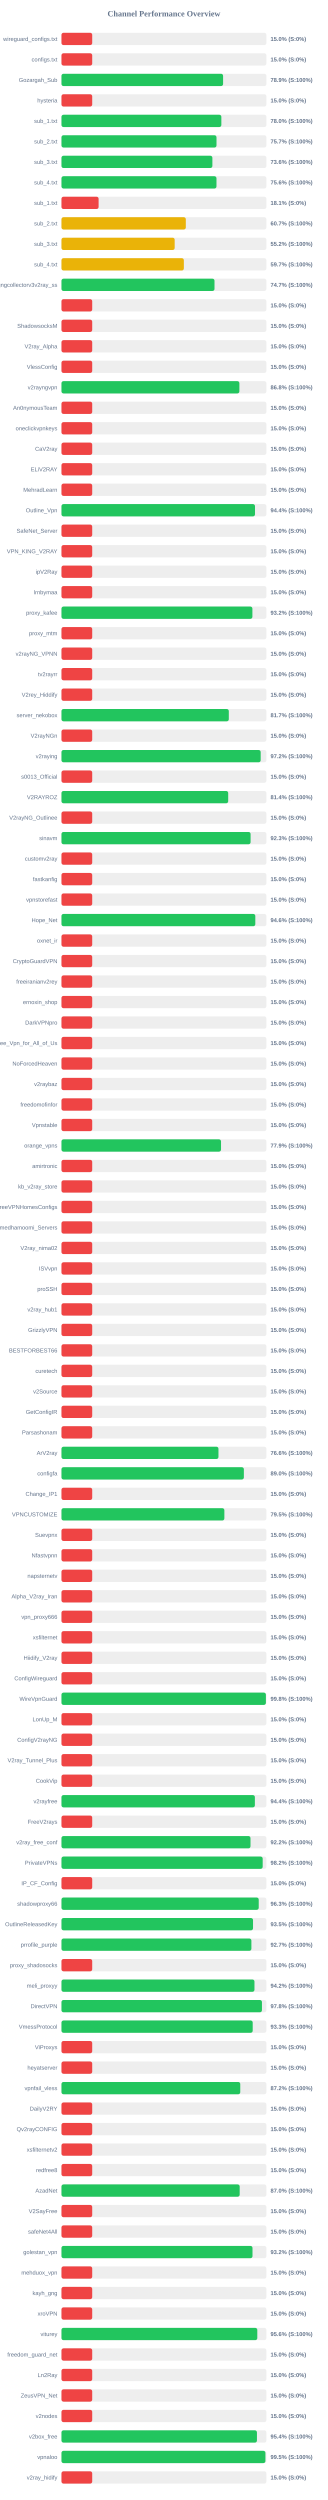
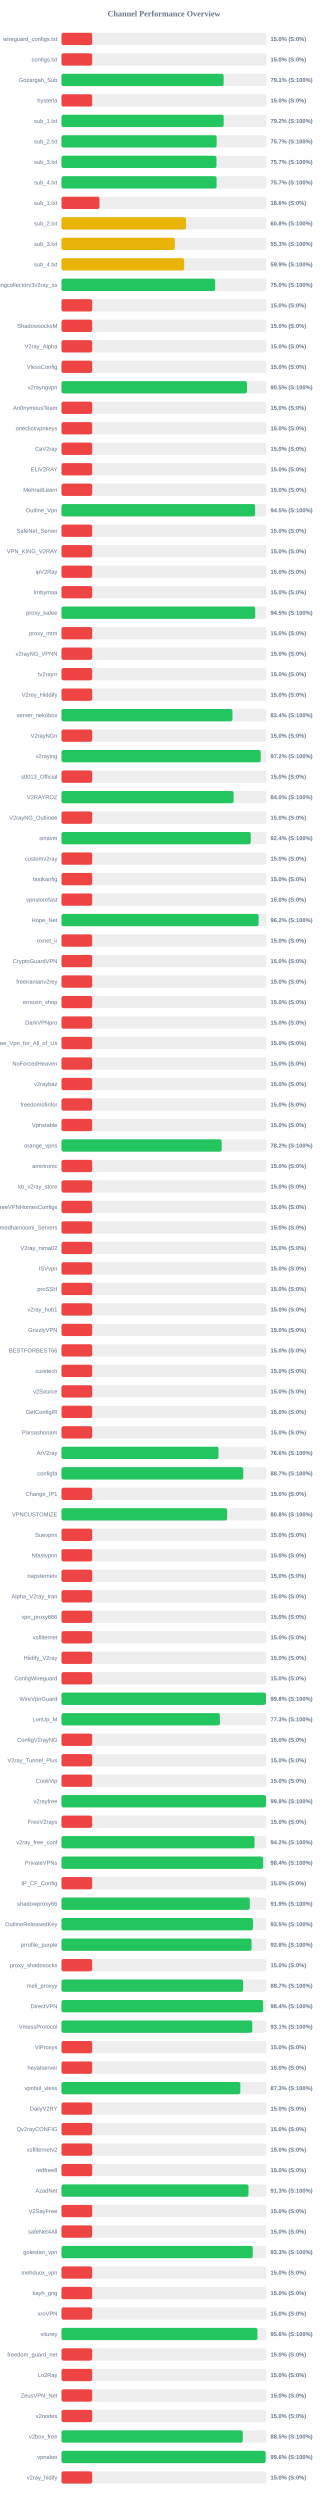
<svg xmlns="http://www.w3.org/2000/svg" width="800" height="6100" version="1.1">
  <style>
        .row { font: 14px Arial; fill: #64748b; }
        .score { font: bold 14px Arial; fill: #64748b; }
    </style>
  <text x="400" y="40" text-anchor="middle" font-size="20px" font-weight="bold" fill="#64748b">Channel Performance Overview</text>
  <rect x="150" y="80" width="500" height="30" fill="#eee" rx="5" />
  <rect x="150" y="80" width="75.0" height="30" fill="#ef4444" rx="5" />
  <text x="140" y="100" text-anchor="end" class="row">wireguard_configs.txt</text>
  <text x="660" y="100" text-anchor="start" class="score">15.0% (S:0%)</text>
  <rect x="150" y="130" width="500" height="30" fill="#eee" rx="5" />
  <rect x="150" y="130" width="75.0" height="30" fill="#ef4444" rx="5" />
  <text x="140" y="150" text-anchor="end" class="row">configs.txt</text>
  <text x="660" y="150" text-anchor="start" class="score">15.0% (S:0%)</text>
  <rect x="150" y="180" width="500" height="30" fill="#eee" rx="5" />
-   <rect x="150" y="180" width="394.35" height="30" fill="#22c55e" rx="5" />
+   <rect x="150" y="180" width="395.65" height="30" fill="#22c55e" rx="5" />
  <text x="140" y="200" text-anchor="end" class="row">Gozargah_Sub</text>
-   <text x="660" y="200" text-anchor="start" class="score">78.9% (S:100%)</text>
+   <text x="660" y="200" text-anchor="start" class="score">79.1% (S:100%)</text>
  <rect x="150" y="230" width="500" height="30" fill="#eee" rx="5" />
  <rect x="150" y="230" width="75.0" height="30" fill="#ef4444" rx="5" />
  <text x="140" y="250" text-anchor="end" class="row">hysteria</text>
  <text x="660" y="250" text-anchor="start" class="score">15.0% (S:0%)</text>
  <rect x="150" y="280" width="500" height="30" fill="#eee" rx="5" />
-   <rect x="150" y="280" width="390.1" height="30" fill="#22c55e" rx="5" />
+   <rect x="150" y="280" width="395.8" height="30" fill="#22c55e" rx="5" />
  <text x="140" y="300" text-anchor="end" class="row">sub_1.txt</text>
-   <text x="660" y="300" text-anchor="start" class="score">78.0% (S:100%)</text>
+   <text x="660" y="300" text-anchor="start" class="score">79.2% (S:100%)</text>
  <rect x="150" y="330" width="500" height="30" fill="#eee" rx="5" />
-   <rect x="150" y="330" width="378.25" height="30" fill="#22c55e" rx="5" />
+   <rect x="150" y="330" width="378.7" height="30" fill="#22c55e" rx="5" />
  <text x="140" y="350" text-anchor="end" class="row">sub_2.txt</text>
  <text x="660" y="350" text-anchor="start" class="score">75.7% (S:100%)</text>
  <rect x="150" y="380" width="500" height="30" fill="#eee" rx="5" />
-   <rect x="150" y="380" width="368.2" height="30" fill="#22c55e" rx="5" />
+   <rect x="150" y="380" width="378.3" height="30" fill="#22c55e" rx="5" />
  <text x="140" y="400" text-anchor="end" class="row">sub_3.txt</text>
-   <text x="660" y="400" text-anchor="start" class="score">73.6% (S:100%)</text>
+   <text x="660" y="400" text-anchor="start" class="score">75.7% (S:100%)</text>
  <rect x="150" y="430" width="500" height="30" fill="#eee" rx="5" />
-   <rect x="150" y="430" width="378.2" height="30" fill="#22c55e" rx="5" />
+   <rect x="150" y="430" width="378.6" height="30" fill="#22c55e" rx="5" />
  <text x="140" y="450" text-anchor="end" class="row">sub_4.txt</text>
-   <text x="660" y="450" text-anchor="start" class="score">75.6% (S:100%)</text>
+   <text x="660" y="450" text-anchor="start" class="score">75.7% (S:100%)</text>
  <rect x="150" y="480" width="500" height="30" fill="#eee" rx="5" />
-   <rect x="150" y="480" width="90.6" height="30" fill="#ef4444" rx="5" />
+   <rect x="150" y="480" width="92.85" height="30" fill="#ef4444" rx="5" />
  <text x="140" y="500" text-anchor="end" class="row">sub_1.txt</text>
-   <text x="660" y="500" text-anchor="start" class="score">18.1% (S:0%)</text>
+   <text x="660" y="500" text-anchor="start" class="score">18.6% (S:0%)</text>
  <rect x="150" y="530" width="500" height="30" fill="#eee" rx="5" />
-   <rect x="150" y="530" width="303.4" height="30" fill="#eab308" rx="5" />
+   <rect x="150" y="530" width="303.8" height="30" fill="#eab308" rx="5" />
  <text x="140" y="550" text-anchor="end" class="row">sub_2.txt</text>
-   <text x="660" y="550" text-anchor="start" class="score">60.7% (S:100%)</text>
+   <text x="660" y="550" text-anchor="start" class="score">60.8% (S:100%)</text>
  <rect x="150" y="580" width="500" height="30" fill="#eee" rx="5" />
-   <rect x="150" y="580" width="276.2" height="30" fill="#eab308" rx="5" />
+   <rect x="150" y="580" width="276.7" height="30" fill="#eab308" rx="5" />
  <text x="140" y="600" text-anchor="end" class="row">sub_3.txt</text>
-   <text x="660" y="600" text-anchor="start" class="score">55.2% (S:100%)</text>
+   <text x="660" y="600" text-anchor="start" class="score">55.3% (S:100%)</text>
  <rect x="150" y="630" width="500" height="30" fill="#eee" rx="5" />
-   <rect x="150" y="630" width="298.6" height="30" fill="#eab308" rx="5" />
+   <rect x="150" y="630" width="299.3" height="30" fill="#eab308" rx="5" />
  <text x="140" y="650" text-anchor="end" class="row">sub_4.txt</text>
-   <text x="660" y="650" text-anchor="start" class="score">59.7% (S:100%)</text>
+   <text x="660" y="650" text-anchor="start" class="score">59.9% (S:100%)</text>
  <rect x="150" y="680" width="500" height="30" fill="#eee" rx="5" />
-   <rect x="150" y="680" width="373.4" height="30" fill="#22c55e" rx="5" />
+   <rect x="150" y="680" width="375.0" height="30" fill="#22c55e" rx="5" />
  <text x="140" y="700" text-anchor="end" class="row">kayhgngcollectorv3v2ray_ss</text>
-   <text x="660" y="700" text-anchor="start" class="score">74.7% (S:100%)</text>
+   <text x="660" y="700" text-anchor="start" class="score">75.0% (S:100%)</text>
  <rect x="150" y="730" width="500" height="30" fill="#eee" rx="5" />
  <rect x="150" y="730" width="75.0" height="30" fill="#ef4444" rx="5" />
  <text x="140" y="750" text-anchor="end" class="row" />
  <text x="660" y="750" text-anchor="start" class="score">15.0% (S:0%)</text>
  <rect x="150" y="780" width="500" height="30" fill="#eee" rx="5" />
  <rect x="150" y="780" width="75.0" height="30" fill="#ef4444" rx="5" />
  <text x="140" y="800" text-anchor="end" class="row">ShadowsocksM</text>
  <text x="660" y="800" text-anchor="start" class="score">15.0% (S:0%)</text>
  <rect x="150" y="830" width="500" height="30" fill="#eee" rx="5" />
  <rect x="150" y="830" width="75.0" height="30" fill="#ef4444" rx="5" />
  <text x="140" y="850" text-anchor="end" class="row">V2ray_Alpha</text>
  <text x="660" y="850" text-anchor="start" class="score">15.0% (S:0%)</text>
  <rect x="150" y="880" width="500" height="30" fill="#eee" rx="5" />
  <rect x="150" y="880" width="75.0" height="30" fill="#ef4444" rx="5" />
  <text x="140" y="900" text-anchor="end" class="row">VlessConfig</text>
  <text x="660" y="900" text-anchor="start" class="score">15.0% (S:0%)</text>
  <rect x="150" y="930" width="500" height="30" fill="#eee" rx="5" />
-   <rect x="150" y="930" width="434.1" height="30" fill="#22c55e" rx="5" />
+   <rect x="150" y="930" width="452.6" height="30" fill="#22c55e" rx="5" />
  <text x="140" y="950" text-anchor="end" class="row">v2rayngvpn</text>
-   <text x="660" y="950" text-anchor="start" class="score">86.8% (S:100%)</text>
+   <text x="660" y="950" text-anchor="start" class="score">90.5% (S:100%)</text>
  <rect x="150" y="980" width="500" height="30" fill="#eee" rx="5" />
  <rect x="150" y="980" width="75.0" height="30" fill="#ef4444" rx="5" />
  <text x="140" y="1000" text-anchor="end" class="row">An0nymousTeam</text>
  <text x="660" y="1000" text-anchor="start" class="score">15.0% (S:0%)</text>
  <rect x="150" y="1030" width="500" height="30" fill="#eee" rx="5" />
  <rect x="150" y="1030" width="75.0" height="30" fill="#ef4444" rx="5" />
  <text x="140" y="1050" text-anchor="end" class="row">oneclickvpnkeys</text>
  <text x="660" y="1050" text-anchor="start" class="score">15.0% (S:0%)</text>
  <rect x="150" y="1080" width="500" height="30" fill="#eee" rx="5" />
  <rect x="150" y="1080" width="75.0" height="30" fill="#ef4444" rx="5" />
  <text x="140" y="1100" text-anchor="end" class="row">CaV2ray</text>
  <text x="660" y="1100" text-anchor="start" class="score">15.0% (S:0%)</text>
  <rect x="150" y="1130" width="500" height="30" fill="#eee" rx="5" />
  <rect x="150" y="1130" width="75.0" height="30" fill="#ef4444" rx="5" />
  <text x="140" y="1150" text-anchor="end" class="row">ELiV2RAY</text>
  <text x="660" y="1150" text-anchor="start" class="score">15.0% (S:0%)</text>
  <rect x="150" y="1180" width="500" height="30" fill="#eee" rx="5" />
  <rect x="150" y="1180" width="75.0" height="30" fill="#ef4444" rx="5" />
  <text x="140" y="1200" text-anchor="end" class="row">MehradLearn</text>
  <text x="660" y="1200" text-anchor="start" class="score">15.0% (S:0%)</text>
  <rect x="150" y="1230" width="500" height="30" fill="#eee" rx="5" />
-   <rect x="150" y="1230" width="472.2" height="30" fill="#22c55e" rx="5" />
+   <rect x="150" y="1230" width="472.45" height="30" fill="#22c55e" rx="5" />
  <text x="140" y="1250" text-anchor="end" class="row">Outline_Vpn</text>
-   <text x="660" y="1250" text-anchor="start" class="score">94.4% (S:100%)</text>
+   <text x="660" y="1250" text-anchor="start" class="score">94.5% (S:100%)</text>
  <rect x="150" y="1280" width="500" height="30" fill="#eee" rx="5" />
  <rect x="150" y="1280" width="75.0" height="30" fill="#ef4444" rx="5" />
  <text x="140" y="1300" text-anchor="end" class="row">SafeNet_Server</text>
  <text x="660" y="1300" text-anchor="start" class="score">15.0% (S:0%)</text>
  <rect x="150" y="1330" width="500" height="30" fill="#eee" rx="5" />
  <rect x="150" y="1330" width="75.0" height="30" fill="#ef4444" rx="5" />
  <text x="140" y="1350" text-anchor="end" class="row">VPN_KING_V2RAY</text>
  <text x="660" y="1350" text-anchor="start" class="score">15.0% (S:0%)</text>
  <rect x="150" y="1380" width="500" height="30" fill="#eee" rx="5" />
  <rect x="150" y="1380" width="75.0" height="30" fill="#ef4444" rx="5" />
  <text x="140" y="1400" text-anchor="end" class="row">ipV2Ray</text>
  <text x="660" y="1400" text-anchor="start" class="score">15.0% (S:0%)</text>
  <rect x="150" y="1430" width="500" height="30" fill="#eee" rx="5" />
  <rect x="150" y="1430" width="75.0" height="30" fill="#ef4444" rx="5" />
  <text x="140" y="1450" text-anchor="end" class="row">lrnbymaa</text>
  <text x="660" y="1450" text-anchor="start" class="score">15.0% (S:0%)</text>
  <rect x="150" y="1480" width="500" height="30" fill="#eee" rx="5" />
-   <rect x="150" y="1480" width="465.85" height="30" fill="#22c55e" rx="5" />
+   <rect x="150" y="1480" width="472.75" height="30" fill="#22c55e" rx="5" />
  <text x="140" y="1500" text-anchor="end" class="row">proxy_kafee</text>
-   <text x="660" y="1500" text-anchor="start" class="score">93.2% (S:100%)</text>
+   <text x="660" y="1500" text-anchor="start" class="score">94.5% (S:100%)</text>
  <rect x="150" y="1530" width="500" height="30" fill="#eee" rx="5" />
  <rect x="150" y="1530" width="75.0" height="30" fill="#ef4444" rx="5" />
  <text x="140" y="1550" text-anchor="end" class="row">proxy_mtm</text>
  <text x="660" y="1550" text-anchor="start" class="score">15.0% (S:0%)</text>
  <rect x="150" y="1580" width="500" height="30" fill="#eee" rx="5" />
  <rect x="150" y="1580" width="75.0" height="30" fill="#ef4444" rx="5" />
  <text x="140" y="1600" text-anchor="end" class="row">v2rayNG_VPNN</text>
  <text x="660" y="1600" text-anchor="start" class="score">15.0% (S:0%)</text>
  <rect x="150" y="1630" width="500" height="30" fill="#eee" rx="5" />
  <rect x="150" y="1630" width="75.0" height="30" fill="#ef4444" rx="5" />
  <text x="140" y="1650" text-anchor="end" class="row">tv2rayrr</text>
  <text x="660" y="1650" text-anchor="start" class="score">15.0% (S:0%)</text>
  <rect x="150" y="1680" width="500" height="30" fill="#eee" rx="5" />
  <rect x="150" y="1680" width="75.0" height="30" fill="#ef4444" rx="5" />
  <text x="140" y="1700" text-anchor="end" class="row">V2rey_Hiddify</text>
  <text x="660" y="1700" text-anchor="start" class="score">15.0% (S:0%)</text>
  <rect x="150" y="1730" width="500" height="30" fill="#eee" rx="5" />
-   <rect x="150" y="1730" width="408.3" height="30" fill="#22c55e" rx="5" />
+   <rect x="150" y="1730" width="417.2" height="30" fill="#22c55e" rx="5" />
  <text x="140" y="1750" text-anchor="end" class="row">server_nekobox</text>
-   <text x="660" y="1750" text-anchor="start" class="score">81.7% (S:100%)</text>
+   <text x="660" y="1750" text-anchor="start" class="score">83.4% (S:100%)</text>
  <rect x="150" y="1780" width="500" height="30" fill="#eee" rx="5" />
  <rect x="150" y="1780" width="75.0" height="30" fill="#ef4444" rx="5" />
  <text x="140" y="1800" text-anchor="end" class="row">V2rayNGn</text>
  <text x="660" y="1800" text-anchor="start" class="score">15.0% (S:0%)</text>
  <rect x="150" y="1830" width="500" height="30" fill="#eee" rx="5" />
-   <rect x="150" y="1830" width="486.05" height="30" fill="#22c55e" rx="5" />
+   <rect x="150" y="1830" width="486.15" height="30" fill="#22c55e" rx="5" />
  <text x="140" y="1850" text-anchor="end" class="row">v2raying</text>
  <text x="660" y="1850" text-anchor="start" class="score">97.2% (S:100%)</text>
  <rect x="150" y="1880" width="500" height="30" fill="#eee" rx="5" />
  <rect x="150" y="1880" width="75.0" height="30" fill="#ef4444" rx="5" />
  <text x="140" y="1900" text-anchor="end" class="row">s0013_Official</text>
  <text x="660" y="1900" text-anchor="start" class="score">15.0% (S:0%)</text>
  <rect x="150" y="1930" width="500" height="30" fill="#eee" rx="5" />
-   <rect x="150" y="1930" width="406.8" height="30" fill="#22c55e" rx="5" />
+   <rect x="150" y="1930" width="419.95" height="30" fill="#22c55e" rx="5" />
  <text x="140" y="1950" text-anchor="end" class="row">V2RAYROZ</text>
-   <text x="660" y="1950" text-anchor="start" class="score">81.4% (S:100%)</text>
+   <text x="660" y="1950" text-anchor="start" class="score">84.0% (S:100%)</text>
  <rect x="150" y="1980" width="500" height="30" fill="#eee" rx="5" />
  <rect x="150" y="1980" width="75.0" height="30" fill="#ef4444" rx="5" />
  <text x="140" y="2000" text-anchor="end" class="row">V2rayNG_Outlinee</text>
  <text x="660" y="2000" text-anchor="start" class="score">15.0% (S:0%)</text>
  <rect x="150" y="2030" width="500" height="30" fill="#eee" rx="5" />
-   <rect x="150" y="2030" width="461.45" height="30" fill="#22c55e" rx="5" />
+   <rect x="150" y="2030" width="461.85" height="30" fill="#22c55e" rx="5" />
  <text x="140" y="2050" text-anchor="end" class="row">sinavm</text>
-   <text x="660" y="2050" text-anchor="start" class="score">92.3% (S:100%)</text>
+   <text x="660" y="2050" text-anchor="start" class="score">92.4% (S:100%)</text>
  <rect x="150" y="2080" width="500" height="30" fill="#eee" rx="5" />
  <rect x="150" y="2080" width="75.0" height="30" fill="#ef4444" rx="5" />
  <text x="140" y="2100" text-anchor="end" class="row">customv2ray</text>
  <text x="660" y="2100" text-anchor="start" class="score">15.0% (S:0%)</text>
  <rect x="150" y="2130" width="500" height="30" fill="#eee" rx="5" />
  <rect x="150" y="2130" width="75.0" height="30" fill="#ef4444" rx="5" />
  <text x="140" y="2150" text-anchor="end" class="row">fastkanfig</text>
  <text x="660" y="2150" text-anchor="start" class="score">15.0% (S:0%)</text>
  <rect x="150" y="2180" width="500" height="30" fill="#eee" rx="5" />
  <rect x="150" y="2180" width="75.0" height="30" fill="#ef4444" rx="5" />
  <text x="140" y="2200" text-anchor="end" class="row">vpnstorefast</text>
  <text x="660" y="2200" text-anchor="start" class="score">15.0% (S:0%)</text>
  <rect x="150" y="2230" width="500" height="30" fill="#eee" rx="5" />
-   <rect x="150" y="2230" width="472.95" height="30" fill="#22c55e" rx="5" />
+   <rect x="150" y="2230" width="481.05" height="30" fill="#22c55e" rx="5" />
  <text x="140" y="2250" text-anchor="end" class="row">Hope_Net</text>
-   <text x="660" y="2250" text-anchor="start" class="score">94.6% (S:100%)</text>
+   <text x="660" y="2250" text-anchor="start" class="score">96.2% (S:100%)</text>
  <rect x="150" y="2280" width="500" height="30" fill="#eee" rx="5" />
  <rect x="150" y="2280" width="75.0" height="30" fill="#ef4444" rx="5" />
  <text x="140" y="2300" text-anchor="end" class="row">oxnet_ir</text>
  <text x="660" y="2300" text-anchor="start" class="score">15.0% (S:0%)</text>
  <rect x="150" y="2330" width="500" height="30" fill="#eee" rx="5" />
  <rect x="150" y="2330" width="75.0" height="30" fill="#ef4444" rx="5" />
  <text x="140" y="2350" text-anchor="end" class="row">CryptoGuardVPN</text>
  <text x="660" y="2350" text-anchor="start" class="score">15.0% (S:0%)</text>
  <rect x="150" y="2380" width="500" height="30" fill="#eee" rx="5" />
  <rect x="150" y="2380" width="75.0" height="30" fill="#ef4444" rx="5" />
  <text x="140" y="2400" text-anchor="end" class="row">freeiranianv2rey</text>
  <text x="660" y="2400" text-anchor="start" class="score">15.0% (S:0%)</text>
  <rect x="150" y="2430" width="500" height="30" fill="#eee" rx="5" />
  <rect x="150" y="2430" width="75.0" height="30" fill="#ef4444" rx="5" />
  <text x="140" y="2450" text-anchor="end" class="row">ernoxin_shop</text>
  <text x="660" y="2450" text-anchor="start" class="score">15.0% (S:0%)</text>
  <rect x="150" y="2480" width="500" height="30" fill="#eee" rx="5" />
  <rect x="150" y="2480" width="75.0" height="30" fill="#ef4444" rx="5" />
  <text x="140" y="2500" text-anchor="end" class="row">DarkVPNpro</text>
  <text x="660" y="2500" text-anchor="start" class="score">15.0% (S:0%)</text>
  <rect x="150" y="2530" width="500" height="30" fill="#eee" rx="5" />
  <rect x="150" y="2530" width="75.0" height="30" fill="#ef4444" rx="5" />
  <text x="140" y="2550" text-anchor="end" class="row">Free_Vpn_for_All_of_Us</text>
  <text x="660" y="2550" text-anchor="start" class="score">15.0% (S:0%)</text>
  <rect x="150" y="2580" width="500" height="30" fill="#eee" rx="5" />
  <rect x="150" y="2580" width="75.0" height="30" fill="#ef4444" rx="5" />
  <text x="140" y="2600" text-anchor="end" class="row">NoForcedHeaven</text>
  <text x="660" y="2600" text-anchor="start" class="score">15.0% (S:0%)</text>
  <rect x="150" y="2630" width="500" height="30" fill="#eee" rx="5" />
  <rect x="150" y="2630" width="75.0" height="30" fill="#ef4444" rx="5" />
  <text x="140" y="2650" text-anchor="end" class="row">v2raybaz</text>
  <text x="660" y="2650" text-anchor="start" class="score">15.0% (S:0%)</text>
  <rect x="150" y="2680" width="500" height="30" fill="#eee" rx="5" />
  <rect x="150" y="2680" width="75.0" height="30" fill="#ef4444" rx="5" />
  <text x="140" y="2700" text-anchor="end" class="row">freedomofinfor</text>
  <text x="660" y="2700" text-anchor="start" class="score">15.0% (S:0%)</text>
  <rect x="150" y="2730" width="500" height="30" fill="#eee" rx="5" />
  <rect x="150" y="2730" width="75.0" height="30" fill="#ef4444" rx="5" />
  <text x="140" y="2750" text-anchor="end" class="row">Vpnstable</text>
  <text x="660" y="2750" text-anchor="start" class="score">15.0% (S:0%)</text>
  <rect x="150" y="2780" width="500" height="30" fill="#eee" rx="5" />
-   <rect x="150" y="2780" width="389.3" height="30" fill="#22c55e" rx="5" />
+   <rect x="150" y="2780" width="390.95" height="30" fill="#22c55e" rx="5" />
  <text x="140" y="2800" text-anchor="end" class="row">orange_vpns</text>
-   <text x="660" y="2800" text-anchor="start" class="score">77.9% (S:100%)</text>
+   <text x="660" y="2800" text-anchor="start" class="score">78.2% (S:100%)</text>
  <rect x="150" y="2830" width="500" height="30" fill="#eee" rx="5" />
  <rect x="150" y="2830" width="75.0" height="30" fill="#ef4444" rx="5" />
  <text x="140" y="2850" text-anchor="end" class="row">amirtronic</text>
  <text x="660" y="2850" text-anchor="start" class="score">15.0% (S:0%)</text>
  <rect x="150" y="2880" width="500" height="30" fill="#eee" rx="5" />
  <rect x="150" y="2880" width="75.0" height="30" fill="#ef4444" rx="5" />
  <text x="140" y="2900" text-anchor="end" class="row">kb_v2ray_store</text>
  <text x="660" y="2900" text-anchor="start" class="score">15.0% (S:0%)</text>
  <rect x="150" y="2930" width="500" height="30" fill="#eee" rx="5" />
  <rect x="150" y="2930" width="75.0" height="30" fill="#ef4444" rx="5" />
  <text x="140" y="2950" text-anchor="end" class="row">FreeVPNHomesConfigs</text>
  <text x="660" y="2950" text-anchor="start" class="score">15.0% (S:0%)</text>
  <rect x="150" y="2980" width="500" height="30" fill="#eee" rx="5" />
  <rect x="150" y="2980" width="75.0" height="30" fill="#ef4444" rx="5" />
  <text x="140" y="3000" text-anchor="end" class="row">Ahmedhamoomi_Servers</text>
  <text x="660" y="3000" text-anchor="start" class="score">15.0% (S:0%)</text>
  <rect x="150" y="3030" width="500" height="30" fill="#eee" rx="5" />
  <rect x="150" y="3030" width="75.0" height="30" fill="#ef4444" rx="5" />
  <text x="140" y="3050" text-anchor="end" class="row">V2ray_nima02</text>
  <text x="660" y="3050" text-anchor="start" class="score">15.0% (S:0%)</text>
  <rect x="150" y="3080" width="500" height="30" fill="#eee" rx="5" />
  <rect x="150" y="3080" width="75.0" height="30" fill="#ef4444" rx="5" />
  <text x="140" y="3100" text-anchor="end" class="row">ISVvpn</text>
  <text x="660" y="3100" text-anchor="start" class="score">15.0% (S:0%)</text>
  <rect x="150" y="3130" width="500" height="30" fill="#eee" rx="5" />
  <rect x="150" y="3130" width="75.0" height="30" fill="#ef4444" rx="5" />
  <text x="140" y="3150" text-anchor="end" class="row">proSSH</text>
  <text x="660" y="3150" text-anchor="start" class="score">15.0% (S:0%)</text>
  <rect x="150" y="3180" width="500" height="30" fill="#eee" rx="5" />
  <rect x="150" y="3180" width="75.0" height="30" fill="#ef4444" rx="5" />
  <text x="140" y="3200" text-anchor="end" class="row">v2ray_hub1</text>
  <text x="660" y="3200" text-anchor="start" class="score">15.0% (S:0%)</text>
  <rect x="150" y="3230" width="500" height="30" fill="#eee" rx="5" />
  <rect x="150" y="3230" width="75.0" height="30" fill="#ef4444" rx="5" />
  <text x="140" y="3250" text-anchor="end" class="row">GrizzlyVPN</text>
  <text x="660" y="3250" text-anchor="start" class="score">15.0% (S:0%)</text>
  <rect x="150" y="3280" width="500" height="30" fill="#eee" rx="5" />
  <rect x="150" y="3280" width="75.0" height="30" fill="#ef4444" rx="5" />
  <text x="140" y="3300" text-anchor="end" class="row">BESTFORBEST66</text>
  <text x="660" y="3300" text-anchor="start" class="score">15.0% (S:0%)</text>
  <rect x="150" y="3330" width="500" height="30" fill="#eee" rx="5" />
  <rect x="150" y="3330" width="75.0" height="30" fill="#ef4444" rx="5" />
  <text x="140" y="3350" text-anchor="end" class="row">curetech</text>
  <text x="660" y="3350" text-anchor="start" class="score">15.0% (S:0%)</text>
  <rect x="150" y="3380" width="500" height="30" fill="#eee" rx="5" />
  <rect x="150" y="3380" width="75.0" height="30" fill="#ef4444" rx="5" />
  <text x="140" y="3400" text-anchor="end" class="row">v2Source</text>
  <text x="660" y="3400" text-anchor="start" class="score">15.0% (S:0%)</text>
  <rect x="150" y="3430" width="500" height="30" fill="#eee" rx="5" />
  <rect x="150" y="3430" width="75.0" height="30" fill="#ef4444" rx="5" />
  <text x="140" y="3450" text-anchor="end" class="row">GetConfigIR</text>
  <text x="660" y="3450" text-anchor="start" class="score">15.0% (S:0%)</text>
  <rect x="150" y="3480" width="500" height="30" fill="#eee" rx="5" />
  <rect x="150" y="3480" width="75.0" height="30" fill="#ef4444" rx="5" />
  <text x="140" y="3500" text-anchor="end" class="row">Parsashonam</text>
  <text x="660" y="3500" text-anchor="start" class="score">15.0% (S:0%)</text>
  <rect x="150" y="3530" width="500" height="30" fill="#eee" rx="5" />
-   <rect x="150" y="3530" width="383.05" height="30" fill="#22c55e" rx="5" />
+   <rect x="150" y="3530" width="383.1" height="30" fill="#22c55e" rx="5" />
  <text x="140" y="3550" text-anchor="end" class="row">ArV2ray</text>
  <text x="660" y="3550" text-anchor="start" class="score">76.6% (S:100%)</text>
  <rect x="150" y="3580" width="500" height="30" fill="#eee" rx="5" />
-   <rect x="150" y="3580" width="445.05" height="30" fill="#22c55e" rx="5" />
+   <rect x="150" y="3580" width="443.6" height="30" fill="#22c55e" rx="5" />
  <text x="140" y="3600" text-anchor="end" class="row">configfa</text>
-   <text x="660" y="3600" text-anchor="start" class="score">89.0% (S:100%)</text>
+   <text x="660" y="3600" text-anchor="start" class="score">88.7% (S:100%)</text>
  <rect x="150" y="3630" width="500" height="30" fill="#eee" rx="5" />
  <rect x="150" y="3630" width="75.0" height="30" fill="#ef4444" rx="5" />
  <text x="140" y="3650" text-anchor="end" class="row">Change_IP1</text>
  <text x="660" y="3650" text-anchor="start" class="score">15.0% (S:0%)</text>
  <rect x="150" y="3680" width="500" height="30" fill="#eee" rx="5" />
-   <rect x="150" y="3680" width="397.45" height="30" fill="#22c55e" rx="5" />
+   <rect x="150" y="3680" width="404.2" height="30" fill="#22c55e" rx="5" />
  <text x="140" y="3700" text-anchor="end" class="row">VPNCUSTOMIZE</text>
-   <text x="660" y="3700" text-anchor="start" class="score">79.5% (S:100%)</text>
+   <text x="660" y="3700" text-anchor="start" class="score">80.8% (S:100%)</text>
  <rect x="150" y="3730" width="500" height="30" fill="#eee" rx="5" />
  <rect x="150" y="3730" width="75.0" height="30" fill="#ef4444" rx="5" />
  <text x="140" y="3750" text-anchor="end" class="row">Suevpnx</text>
  <text x="660" y="3750" text-anchor="start" class="score">15.0% (S:0%)</text>
  <rect x="150" y="3780" width="500" height="30" fill="#eee" rx="5" />
  <rect x="150" y="3780" width="75.0" height="30" fill="#ef4444" rx="5" />
  <text x="140" y="3800" text-anchor="end" class="row">Nfastvpnn</text>
  <text x="660" y="3800" text-anchor="start" class="score">15.0% (S:0%)</text>
  <rect x="150" y="3830" width="500" height="30" fill="#eee" rx="5" />
  <rect x="150" y="3830" width="75.0" height="30" fill="#ef4444" rx="5" />
  <text x="140" y="3850" text-anchor="end" class="row">napsternetv</text>
  <text x="660" y="3850" text-anchor="start" class="score">15.0% (S:0%)</text>
  <rect x="150" y="3880" width="500" height="30" fill="#eee" rx="5" />
  <rect x="150" y="3880" width="75.0" height="30" fill="#ef4444" rx="5" />
  <text x="140" y="3900" text-anchor="end" class="row">Alpha_V2ray_Iran</text>
  <text x="660" y="3900" text-anchor="start" class="score">15.0% (S:0%)</text>
  <rect x="150" y="3930" width="500" height="30" fill="#eee" rx="5" />
  <rect x="150" y="3930" width="75.0" height="30" fill="#ef4444" rx="5" />
  <text x="140" y="3950" text-anchor="end" class="row">vpn_proxy666</text>
  <text x="660" y="3950" text-anchor="start" class="score">15.0% (S:0%)</text>
  <rect x="150" y="3980" width="500" height="30" fill="#eee" rx="5" />
  <rect x="150" y="3980" width="75.0" height="30" fill="#ef4444" rx="5" />
  <text x="140" y="4000" text-anchor="end" class="row">xsfilternet</text>
  <text x="660" y="4000" text-anchor="start" class="score">15.0% (S:0%)</text>
  <rect x="150" y="4030" width="500" height="30" fill="#eee" rx="5" />
  <rect x="150" y="4030" width="75.0" height="30" fill="#ef4444" rx="5" />
  <text x="140" y="4050" text-anchor="end" class="row">Hiidify_V2ray</text>
  <text x="660" y="4050" text-anchor="start" class="score">15.0% (S:0%)</text>
  <rect x="150" y="4080" width="500" height="30" fill="#eee" rx="5" />
  <rect x="150" y="4080" width="75.0" height="30" fill="#ef4444" rx="5" />
  <text x="140" y="4100" text-anchor="end" class="row">ConfigWireguard</text>
  <text x="660" y="4100" text-anchor="start" class="score">15.0% (S:0%)</text>
  <rect x="150" y="4130" width="500" height="30" fill="#eee" rx="5" />
-   <rect x="150" y="4130" width="498.8" height="30" fill="#22c55e" rx="5" />
+   <rect x="150" y="4130" width="499.0" height="30" fill="#22c55e" rx="5" />
  <text x="140" y="4150" text-anchor="end" class="row">WireVpnGuard</text>
  <text x="660" y="4150" text-anchor="start" class="score">99.8% (S:100%)</text>
  <rect x="150" y="4180" width="500" height="30" fill="#eee" rx="5" />
-   <rect x="150" y="4180" width="75.0" height="30" fill="#ef4444" rx="5" />
+   <rect x="150" y="4180" width="386.55" height="30" fill="#22c55e" rx="5" />
  <text x="140" y="4200" text-anchor="end" class="row">LonUp_M</text>
-   <text x="660" y="4200" text-anchor="start" class="score">15.0% (S:0%)</text>
+   <text x="660" y="4200" text-anchor="start" class="score">77.3% (S:100%)</text>
  <rect x="150" y="4230" width="500" height="30" fill="#eee" rx="5" />
  <rect x="150" y="4230" width="75.0" height="30" fill="#ef4444" rx="5" />
  <text x="140" y="4250" text-anchor="end" class="row">ConfigV2rayNG</text>
  <text x="660" y="4250" text-anchor="start" class="score">15.0% (S:0%)</text>
  <rect x="150" y="4280" width="500" height="30" fill="#eee" rx="5" />
  <rect x="150" y="4280" width="75.0" height="30" fill="#ef4444" rx="5" />
  <text x="140" y="4300" text-anchor="end" class="row">V2ray_Tunnel_Plus</text>
  <text x="660" y="4300" text-anchor="start" class="score">15.0% (S:0%)</text>
  <rect x="150" y="4330" width="500" height="30" fill="#eee" rx="5" />
  <rect x="150" y="4330" width="75.0" height="30" fill="#ef4444" rx="5" />
  <text x="140" y="4350" text-anchor="end" class="row">CookVip</text>
  <text x="660" y="4350" text-anchor="start" class="score">15.0% (S:0%)</text>
  <rect x="150" y="4380" width="500" height="30" fill="#eee" rx="5" />
-   <rect x="150" y="4380" width="471.9" height="30" fill="#22c55e" rx="5" />
+   <rect x="150" y="4380" width="499.05" height="30" fill="#22c55e" rx="5" />
  <text x="140" y="4400" text-anchor="end" class="row">v2rayfree</text>
-   <text x="660" y="4400" text-anchor="start" class="score">94.4% (S:100%)</text>
+   <text x="660" y="4400" text-anchor="start" class="score">99.8% (S:100%)</text>
  <rect x="150" y="4430" width="500" height="30" fill="#eee" rx="5" />
  <rect x="150" y="4430" width="75.0" height="30" fill="#ef4444" rx="5" />
  <text x="140" y="4450" text-anchor="end" class="row">FreeV2rays</text>
  <text x="660" y="4450" text-anchor="start" class="score">15.0% (S:0%)</text>
  <rect x="150" y="4480" width="500" height="30" fill="#eee" rx="5" />
-   <rect x="150" y="4480" width="461.2" height="30" fill="#22c55e" rx="5" />
+   <rect x="150" y="4480" width="471.15" height="30" fill="#22c55e" rx="5" />
  <text x="140" y="4500" text-anchor="end" class="row">v2ray_free_conf</text>
-   <text x="660" y="4500" text-anchor="start" class="score">92.2% (S:100%)</text>
+   <text x="660" y="4500" text-anchor="start" class="score">94.2% (S:100%)</text>
  <rect x="150" y="4530" width="500" height="30" fill="#eee" rx="5" />
-   <rect x="150" y="4530" width="490.95" height="30" fill="#22c55e" rx="5" />
+   <rect x="150" y="4530" width="492.05" height="30" fill="#22c55e" rx="5" />
  <text x="140" y="4550" text-anchor="end" class="row">PrivateVPNs</text>
-   <text x="660" y="4550" text-anchor="start" class="score">98.2% (S:100%)</text>
+   <text x="660" y="4550" text-anchor="start" class="score">98.4% (S:100%)</text>
  <rect x="150" y="4580" width="500" height="30" fill="#eee" rx="5" />
  <rect x="150" y="4580" width="75.0" height="30" fill="#ef4444" rx="5" />
  <text x="140" y="4600" text-anchor="end" class="row">IP_CF_Config</text>
  <text x="660" y="4600" text-anchor="start" class="score">15.0% (S:0%)</text>
  <rect x="150" y="4630" width="500" height="30" fill="#eee" rx="5" />
-   <rect x="150" y="4630" width="481.3" height="30" fill="#22c55e" rx="5" />
+   <rect x="150" y="4630" width="459.55" height="30" fill="#22c55e" rx="5" />
  <text x="140" y="4650" text-anchor="end" class="row">shadowproxy66</text>
-   <text x="660" y="4650" text-anchor="start" class="score">96.3% (S:100%)</text>
+   <text x="660" y="4650" text-anchor="start" class="score">91.9% (S:100%)</text>
  <rect x="150" y="4680" width="500" height="30" fill="#eee" rx="5" />
-   <rect x="150" y="4680" width="467.4" height="30" fill="#22c55e" rx="5" />
+   <rect x="150" y="4680" width="467.5" height="30" fill="#22c55e" rx="5" />
  <text x="140" y="4700" text-anchor="end" class="row">OutlineReleasedKey</text>
  <text x="660" y="4700" text-anchor="start" class="score">93.5% (S:100%)</text>
  <rect x="150" y="4730" width="500" height="30" fill="#eee" rx="5" />
-   <rect x="150" y="4730" width="463.4" height="30" fill="#22c55e" rx="5" />
+   <rect x="150" y="4730" width="463.8" height="30" fill="#22c55e" rx="5" />
  <text x="140" y="4750" text-anchor="end" class="row">prrofile_purple</text>
-   <text x="660" y="4750" text-anchor="start" class="score">92.7% (S:100%)</text>
+   <text x="660" y="4750" text-anchor="start" class="score">92.8% (S:100%)</text>
  <rect x="150" y="4780" width="500" height="30" fill="#eee" rx="5" />
  <rect x="150" y="4780" width="75.0" height="30" fill="#ef4444" rx="5" />
  <text x="140" y="4800" text-anchor="end" class="row">proxy_shadosocks</text>
  <text x="660" y="4800" text-anchor="start" class="score">15.0% (S:0%)</text>
  <rect x="150" y="4830" width="500" height="30" fill="#eee" rx="5" />
-   <rect x="150" y="4830" width="470.9" height="30" fill="#22c55e" rx="5" />
+   <rect x="150" y="4830" width="443.25" height="30" fill="#22c55e" rx="5" />
  <text x="140" y="4850" text-anchor="end" class="row">meli_proxyy</text>
-   <text x="660" y="4850" text-anchor="start" class="score">94.2% (S:100%)</text>
+   <text x="660" y="4850" text-anchor="start" class="score">88.7% (S:100%)</text>
  <rect x="150" y="4880" width="500" height="30" fill="#eee" rx="5" />
-   <rect x="150" y="4880" width="489.15" height="30" fill="#22c55e" rx="5" />
+   <rect x="150" y="4880" width="491.95" height="30" fill="#22c55e" rx="5" />
  <text x="140" y="4900" text-anchor="end" class="row">DirectVPN</text>
-   <text x="660" y="4900" text-anchor="start" class="score">97.8% (S:100%)</text>
+   <text x="660" y="4900" text-anchor="start" class="score">98.4% (S:100%)</text>
  <rect x="150" y="4930" width="500" height="30" fill="#eee" rx="5" />
-   <rect x="150" y="4930" width="466.6" height="30" fill="#22c55e" rx="5" />
+   <rect x="150" y="4930" width="465.6" height="30" fill="#22c55e" rx="5" />
  <text x="140" y="4950" text-anchor="end" class="row">VmessProtocol</text>
-   <text x="660" y="4950" text-anchor="start" class="score">93.3% (S:100%)</text>
+   <text x="660" y="4950" text-anchor="start" class="score">93.1% (S:100%)</text>
  <rect x="150" y="4980" width="500" height="30" fill="#eee" rx="5" />
  <rect x="150" y="4980" width="75.0" height="30" fill="#ef4444" rx="5" />
  <text x="140" y="5000" text-anchor="end" class="row">ViProxys</text>
  <text x="660" y="5000" text-anchor="start" class="score">15.0% (S:0%)</text>
  <rect x="150" y="5030" width="500" height="30" fill="#eee" rx="5" />
  <rect x="150" y="5030" width="75.0" height="30" fill="#ef4444" rx="5" />
  <text x="140" y="5050" text-anchor="end" class="row">heyatserver</text>
  <text x="660" y="5050" text-anchor="start" class="score">15.0% (S:0%)</text>
  <rect x="150" y="5080" width="500" height="30" fill="#eee" rx="5" />
-   <rect x="150" y="5080" width="436.25" height="30" fill="#22c55e" rx="5" />
+   <rect x="150" y="5080" width="436.5" height="30" fill="#22c55e" rx="5" />
  <text x="140" y="5100" text-anchor="end" class="row">vpnfail_vless</text>
-   <text x="660" y="5100" text-anchor="start" class="score">87.2% (S:100%)</text>
+   <text x="660" y="5100" text-anchor="start" class="score">87.3% (S:100%)</text>
  <rect x="150" y="5130" width="500" height="30" fill="#eee" rx="5" />
  <rect x="150" y="5130" width="75.0" height="30" fill="#ef4444" rx="5" />
  <text x="140" y="5150" text-anchor="end" class="row">DailyV2RY</text>
  <text x="660" y="5150" text-anchor="start" class="score">15.0% (S:0%)</text>
  <rect x="150" y="5180" width="500" height="30" fill="#eee" rx="5" />
  <rect x="150" y="5180" width="75.0" height="30" fill="#ef4444" rx="5" />
  <text x="140" y="5200" text-anchor="end" class="row">Qv2rayCONFIG</text>
  <text x="660" y="5200" text-anchor="start" class="score">15.0% (S:0%)</text>
  <rect x="150" y="5230" width="500" height="30" fill="#eee" rx="5" />
  <rect x="150" y="5230" width="75.0" height="30" fill="#ef4444" rx="5" />
  <text x="140" y="5250" text-anchor="end" class="row">xsfilternetv2</text>
  <text x="660" y="5250" text-anchor="start" class="score">15.0% (S:0%)</text>
  <rect x="150" y="5280" width="500" height="30" fill="#eee" rx="5" />
  <rect x="150" y="5280" width="75.0" height="30" fill="#ef4444" rx="5" />
  <text x="140" y="5300" text-anchor="end" class="row">redfree8</text>
  <text x="660" y="5300" text-anchor="start" class="score">15.0% (S:0%)</text>
  <rect x="150" y="5330" width="500" height="30" fill="#eee" rx="5" />
-   <rect x="150" y="5330" width="434.85" height="30" fill="#22c55e" rx="5" />
+   <rect x="150" y="5330" width="456.4" height="30" fill="#22c55e" rx="5" />
  <text x="140" y="5350" text-anchor="end" class="row">AzadNet</text>
-   <text x="660" y="5350" text-anchor="start" class="score">87.0% (S:100%)</text>
+   <text x="660" y="5350" text-anchor="start" class="score">91.3% (S:100%)</text>
  <rect x="150" y="5380" width="500" height="30" fill="#eee" rx="5" />
  <rect x="150" y="5380" width="75.0" height="30" fill="#ef4444" rx="5" />
  <text x="140" y="5400" text-anchor="end" class="row">V2SayFree</text>
  <text x="660" y="5400" text-anchor="start" class="score">15.0% (S:0%)</text>
  <rect x="150" y="5430" width="500" height="30" fill="#eee" rx="5" />
  <rect x="150" y="5430" width="75.0" height="30" fill="#ef4444" rx="5" />
  <text x="140" y="5450" text-anchor="end" class="row">safeNet4All</text>
  <text x="660" y="5450" text-anchor="start" class="score">15.0% (S:0%)</text>
  <rect x="150" y="5480" width="500" height="30" fill="#eee" rx="5" />
-   <rect x="150" y="5480" width="466.1" height="30" fill="#22c55e" rx="5" />
+   <rect x="150" y="5480" width="466.75" height="30" fill="#22c55e" rx="5" />
  <text x="140" y="5500" text-anchor="end" class="row">golestan_vpn</text>
-   <text x="660" y="5500" text-anchor="start" class="score">93.2% (S:100%)</text>
+   <text x="660" y="5500" text-anchor="start" class="score">93.3% (S:100%)</text>
  <rect x="150" y="5530" width="500" height="30" fill="#eee" rx="5" />
  <rect x="150" y="5530" width="75.0" height="30" fill="#ef4444" rx="5" />
  <text x="140" y="5550" text-anchor="end" class="row">mehduox_vpn</text>
  <text x="660" y="5550" text-anchor="start" class="score">15.0% (S:0%)</text>
  <rect x="150" y="5580" width="500" height="30" fill="#eee" rx="5" />
  <rect x="150" y="5580" width="75.0" height="30" fill="#ef4444" rx="5" />
  <text x="140" y="5600" text-anchor="end" class="row">kayh_gng</text>
  <text x="660" y="5600" text-anchor="start" class="score">15.0% (S:0%)</text>
  <rect x="150" y="5630" width="500" height="30" fill="#eee" rx="5" />
  <rect x="150" y="5630" width="75.0" height="30" fill="#ef4444" rx="5" />
  <text x="140" y="5650" text-anchor="end" class="row">xroVPN</text>
  <text x="660" y="5650" text-anchor="start" class="score">15.0% (S:0%)</text>
  <rect x="150" y="5680" width="500" height="30" fill="#eee" rx="5" />
-   <rect x="150" y="5680" width="477.8" height="30" fill="#22c55e" rx="5" />
+   <rect x="150" y="5680" width="478.2" height="30" fill="#22c55e" rx="5" />
  <text x="140" y="5700" text-anchor="end" class="row">viturey</text>
  <text x="660" y="5700" text-anchor="start" class="score">95.6% (S:100%)</text>
  <rect x="150" y="5730" width="500" height="30" fill="#eee" rx="5" />
  <rect x="150" y="5730" width="75.0" height="30" fill="#ef4444" rx="5" />
  <text x="140" y="5750" text-anchor="end" class="row">freedom_guard_net</text>
  <text x="660" y="5750" text-anchor="start" class="score">15.0% (S:0%)</text>
  <rect x="150" y="5780" width="500" height="30" fill="#eee" rx="5" />
  <rect x="150" y="5780" width="75.0" height="30" fill="#ef4444" rx="5" />
  <text x="140" y="5800" text-anchor="end" class="row">Ln2Ray</text>
  <text x="660" y="5800" text-anchor="start" class="score">15.0% (S:0%)</text>
  <rect x="150" y="5830" width="500" height="30" fill="#eee" rx="5" />
  <rect x="150" y="5830" width="75.0" height="30" fill="#ef4444" rx="5" />
  <text x="140" y="5850" text-anchor="end" class="row">ZeusVPN_Net</text>
  <text x="660" y="5850" text-anchor="start" class="score">15.0% (S:0%)</text>
  <rect x="150" y="5880" width="500" height="30" fill="#eee" rx="5" />
  <rect x="150" y="5880" width="75.0" height="30" fill="#ef4444" rx="5" />
  <text x="140" y="5900" text-anchor="end" class="row">v2nodes</text>
  <text x="660" y="5900" text-anchor="start" class="score">15.0% (S:0%)</text>
  <rect x="150" y="5930" width="500" height="30" fill="#eee" rx="5" />
-   <rect x="150" y="5930" width="476.95" height="30" fill="#22c55e" rx="5" />
+   <rect x="150" y="5930" width="442.35" height="30" fill="#22c55e" rx="5" />
  <text x="140" y="5950" text-anchor="end" class="row">v2box_free</text>
-   <text x="660" y="5950" text-anchor="start" class="score">95.4% (S:100%)</text>
+   <text x="660" y="5950" text-anchor="start" class="score">88.5% (S:100%)</text>
  <rect x="150" y="5980" width="500" height="30" fill="#eee" rx="5" />
-   <rect x="150" y="5980" width="497.6" height="30" fill="#22c55e" rx="5" />
+   <rect x="150" y="5980" width="498.15" height="30" fill="#22c55e" rx="5" />
  <text x="140" y="6000" text-anchor="end" class="row">vpnaloo</text>
-   <text x="660" y="6000" text-anchor="start" class="score">99.5% (S:100%)</text>
+   <text x="660" y="6000" text-anchor="start" class="score">99.6% (S:100%)</text>
  <rect x="150" y="6030" width="500" height="30" fill="#eee" rx="5" />
  <rect x="150" y="6030" width="75.0" height="30" fill="#ef4444" rx="5" />
  <text x="140" y="6050" text-anchor="end" class="row">v2ray_hidify</text>
  <text x="660" y="6050" text-anchor="start" class="score">15.0% (S:0%)</text>
</svg>
